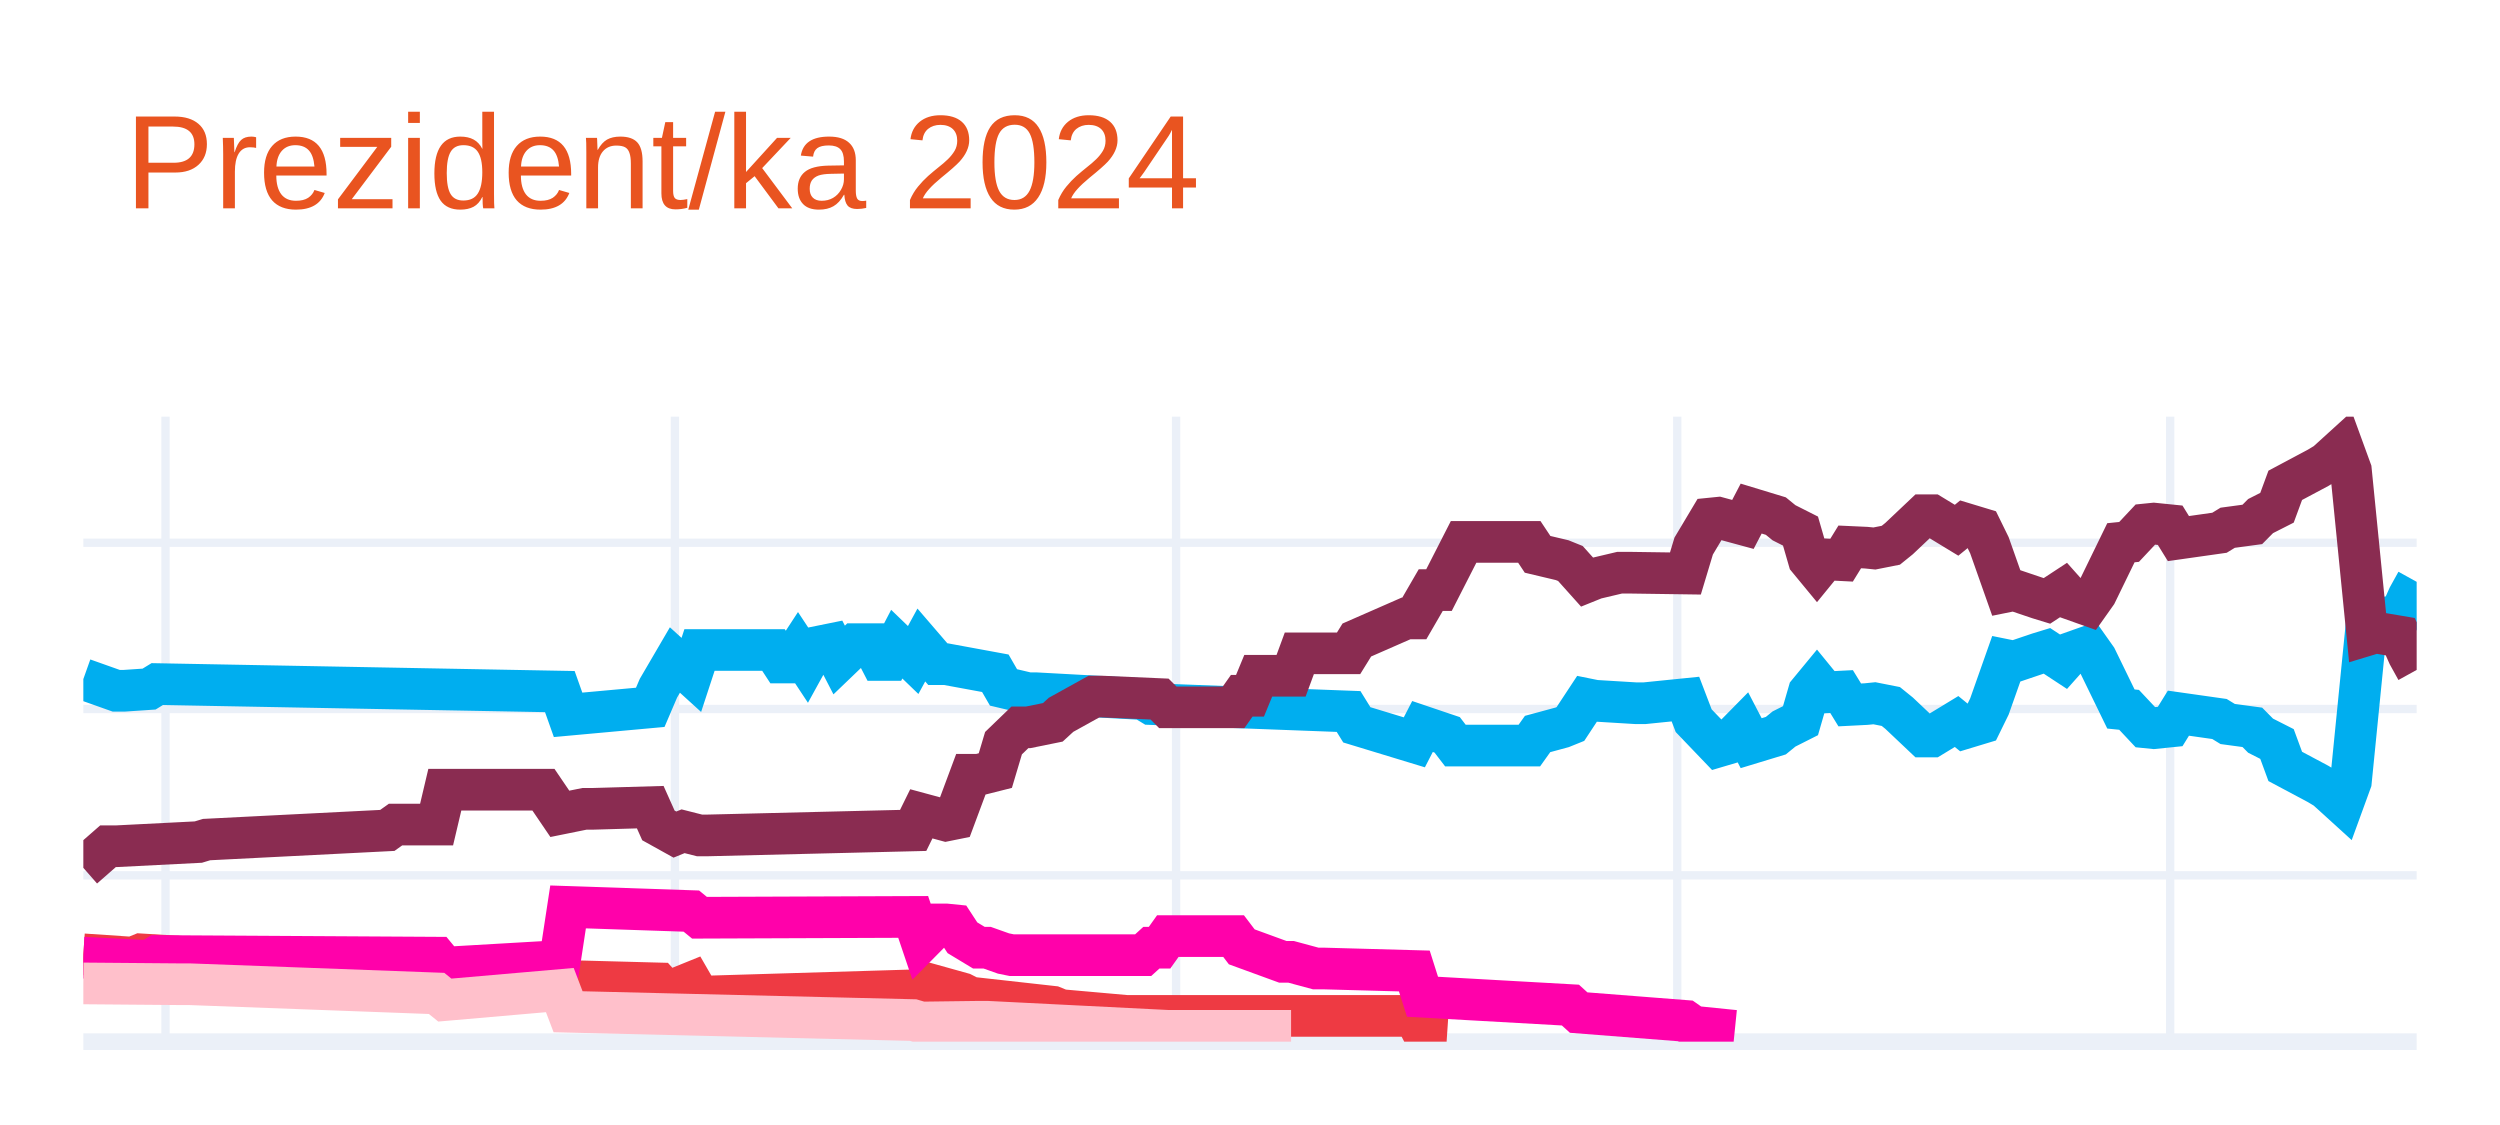
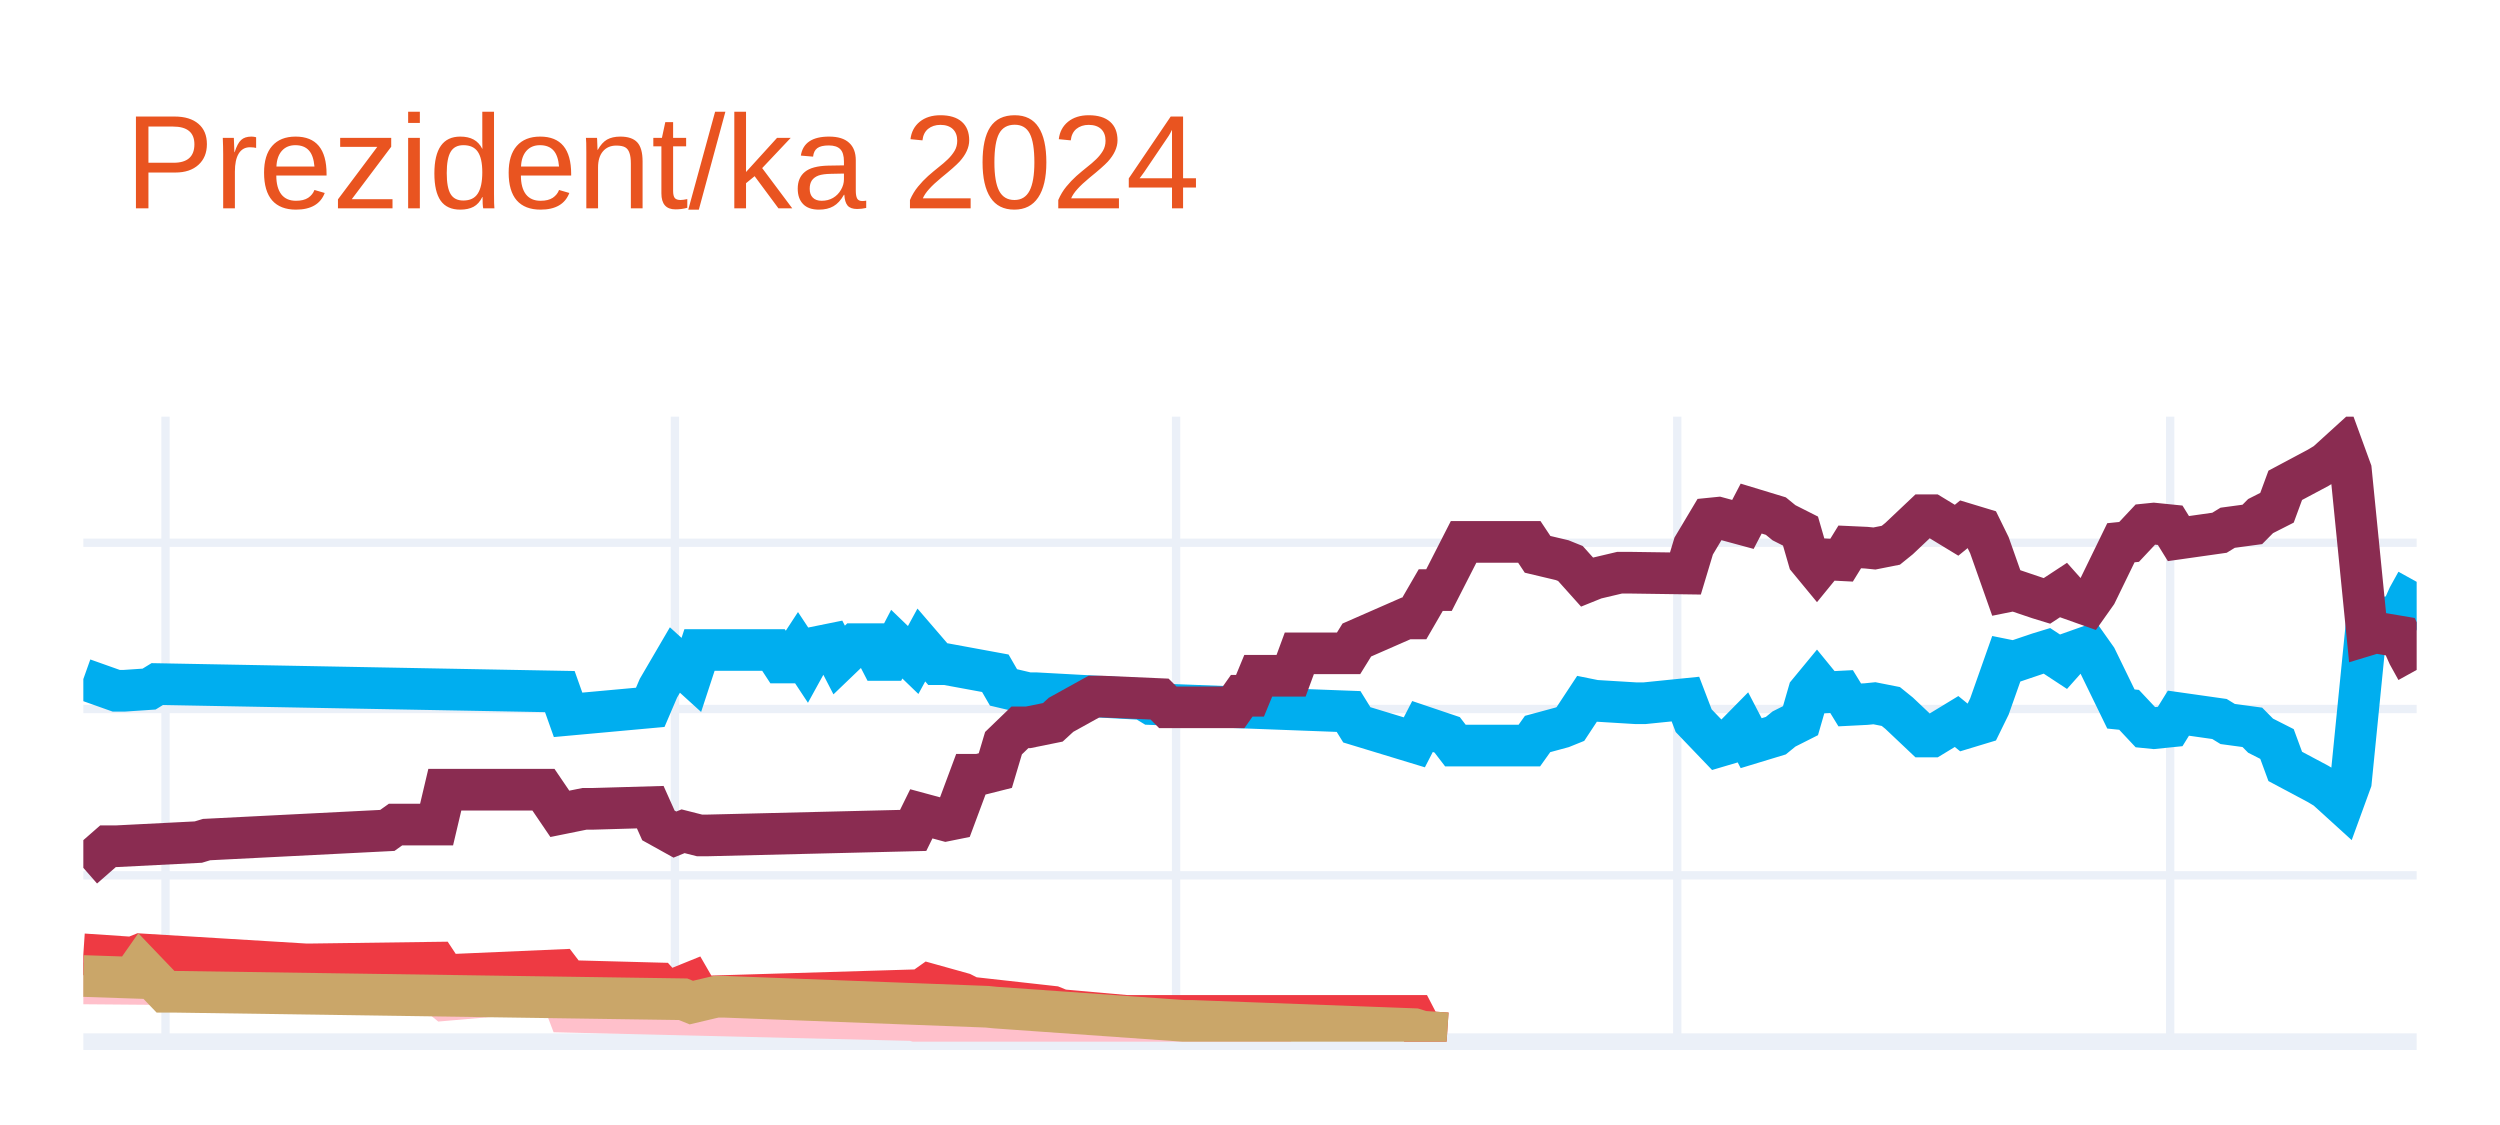
<svg xmlns="http://www.w3.org/2000/svg" class="main-svg" width="300" height="135" style="" viewBox="0 0 300 135">
  <rect x="0" y="0" width="300" height="135" style="fill: rgb(255, 255, 255); fill-opacity: 1;" />
-   <defs id="defs-8edc68">
+   <defs id="defs-e47832">
    <g class="clips">
-       <clipPath id="clip8edc68xyplot" class="plotclip">
+       <clipPath id="clipe47832xyplot" class="plotclip">
        <rect width="280" height="75" />
      </clipPath>
-       <clipPath class="axesclip" id="clip8edc68x">
+       <clipPath class="axesclip" id="clipe47832x">
        <rect x="10" y="0" width="280" height="135" />
      </clipPath>
-       <clipPath class="axesclip" id="clip8edc68y">
+       <clipPath class="axesclip" id="clipe47832y">
        <rect x="0" y="50" width="300" height="75" />
      </clipPath>
-       <clipPath class="axesclip" id="clip8edc68xy">
+       <clipPath class="axesclip" id="clipe47832xy">
        <rect x="10" y="50" width="280" height="75" />
      </clipPath>
    </g>
    <g class="gradients" />
    <g class="patterns" />
  </defs>
  <g class="bglayer" />
  <g class="layer-below">
    <g class="imagelayer" />
    <g class="shapelayer" />
  </g>
  <g class="cartesianlayer">
    <g class="subplot xy">
      <g class="layer-subplot">
        <g class="shapelayer" />
        <g class="imagelayer" />
      </g>
      <g class="minor-gridlayer">
        <g class="x" />
        <g class="y" />
      </g>
      <g class="gridlayer">
        <g class="x">
          <path class="xgrid crisp" transform="translate(19.86,0)" d="M0,50v75" style="stroke: rgb(235, 240, 248); stroke-opacity: 1; stroke-width: 1px;" />
          <path class="xgrid crisp" transform="translate(80.99,0)" d="M0,50v75" style="stroke: rgb(235, 240, 248); stroke-opacity: 1; stroke-width: 1px;" />
          <path class="xgrid crisp" transform="translate(141.13,0)" d="M0,50v75" style="stroke: rgb(235, 240, 248); stroke-opacity: 1; stroke-width: 1px;" />
          <path class="xgrid crisp" transform="translate(201.27,0)" d="M0,50v75" style="stroke: rgb(235, 240, 248); stroke-opacity: 1; stroke-width: 1px;" />
          <path class="xgrid crisp" transform="translate(260.42,0)" d="M0,50v75" style="stroke: rgb(235, 240, 248); stroke-opacity: 1; stroke-width: 1px;" />
        </g>
        <g class="y">
          <path class="ygrid crisp" transform="translate(0,105.04)" d="M10,0h280" style="stroke: rgb(235, 240, 248); stroke-opacity: 1; stroke-width: 1px;" />
          <path class="ygrid crisp" transform="translate(0,85.08)" d="M10,0h280" style="stroke: rgb(235, 240, 248); stroke-opacity: 1; stroke-width: 1px;" />
          <path class="ygrid crisp" transform="translate(0,65.13)" d="M10,0h280" style="stroke: rgb(235, 240, 248); stroke-opacity: 1; stroke-width: 1px;" />
        </g>
      </g>
      <g class="zerolinelayer">
        <path class="yzl zl crisp" transform="translate(0,125)" d="M10,0h280" style="stroke: rgb(235, 240, 248); stroke-opacity: 1; stroke-width: 2px;" />
      </g>
      <g class="layer-between">
        <g class="shapelayer" />
        <g class="imagelayer" />
      </g>
      <path class="xlines-below" />
      <path class="ylines-below" />
      <g class="overlines-below" />
      <g class="xaxislayer-below" />
      <g class="yaxislayer-below" />
      <g class="overaxes-below" />
-       <g class="plot" transform="translate(10,50)" clip-path="url(#clip8edc68xyplot)">
+       <g class="plot" transform="translate(10,50)" clip-path="url(#clipe47832xyplot)">
        <g class="scatterlayer mlayer">
-           <g class="trace scatter trace6895af" style="stroke-miterlimit: 2; opacity: 1;">
+           <g class="trace scatter trace605fa0" style="stroke-miterlimit: 2; opacity: 1;">
            <g class="fills" />
            <g class="errorbars" />
            <g class="lines">
              <path class="js-line" d="M0,31.49L3.94,32.89L4.93,32.89L7.89,32.69L8.87,32.09L57.18,32.99L58.17,35.78L68.03,34.88L69.01,32.59L70.99,29.2L71.97,30.09L72.96,30.99L73.94,28L82.82,28L83.8,29.5L84.79,29.5L85.77,28L86.76,29.5L87.75,27.7L89.72,27.3L90.7,29.2L92.68,27.3L93.66,27.3L94.65,27.3L95.63,29.2L96.62,29.2L97.61,27.3L99.58,29.2L100.56,27.4L102.54,29.7L103.52,29.7L109.44,30.79L110.42,32.49L113.38,33.19L114.37,33.19L127.18,33.89L128.17,34.49L151.83,35.38L152.82,36.98L159.72,39.08L160.7,37.18L163.66,38.18L164.65,39.47L173.52,39.47L174.51,38.08L177.46,37.28L178.45,36.88L180.42,33.89L181.41,34.09L186.34,34.39L187.32,34.39L192.25,33.89L193.24,36.48L196.2,39.57L197.18,39.28L199.15,37.28L200.14,39.18L203.1,38.28L204.08,37.48L206.06,36.48L207.04,33.09L208.03,31.89L209.01,33.09L210.99,32.99L211.97,34.59L213.94,34.49L214.93,34.39L216.9,34.78L217.89,35.58L220.85,38.38L221.83,38.38L224.79,36.58L225.77,37.38L227.75,36.78L228.73,34.78L230.7,29.2L231.69,29.4L234.65,28.4L235.63,28.1L237.61,29.4L238.59,28.3L240.56,27.6L241.55,29L244.51,35.08L245.49,35.18L247.46,37.28L248.45,37.38L250.42,37.18L251.41,35.58L256.34,36.28L257.32,36.88L260.28,37.28L261.27,38.28L263.24,39.28L264.23,41.97L268.17,44.07L269.15,44.66L271.13,46.46L272.11,43.77L274.08,24.01L275.07,24.31L278.03,23.81L279.01,21.61L280,19.82" style="vector-effect: none; fill: none; stroke: rgb(0, 174, 239); stroke-opacity: 1; stroke-width: 5px; opacity: 1;" />
            </g>
            <g class="points" />
            <g class="text" />
          </g>
-           <g class="trace scatter trace058dd1" style="stroke-miterlimit: 2; opacity: 1;">
+           <g class="trace scatter tracef55a91" style="stroke-miterlimit: 2; opacity: 1;">
            <g class="fills" />
            <g class="errorbars" />
            <g class="lines">
              <path class="js-line" d="M0,54.14L2.96,51.55L3.94,51.55L13.8,51.05L14.79,50.75L36.48,49.65L37.46,48.95L42.39,48.95L43.38,44.76L55.21,44.76L57.18,47.66L60.14,47.06L61.13,47.06L68.03,46.86L69.01,49.05L70.99,50.15L71.97,49.75L73.94,50.25L74.93,50.25L99.58,49.65L100.56,47.66L103.52,48.46L104.51,48.26L106.48,42.97L107.46,42.97L109.44,42.47L110.42,39.18L112.39,37.28L113.38,37.28L116.34,36.68L117.32,35.78L121.27,33.59L122.25,33.59L129.15,33.89L130.14,34.88L138.03,34.88L139.01,33.49L140,33.49L140.99,31.09L144.93,31.09L145.92,28.4L151.83,28.4L152.82,26.8L158.73,24.21L159.72,24.21L161.69,20.81L162.68,20.81L165.63,15.03L166.62,15.03L173.52,15.03L174.51,16.52L177.46,17.22L178.45,17.62L180.42,19.82L181.41,19.42L184.37,18.72L185.35,18.72L192.25,18.82L193.24,15.53L195.21,12.23L196.2,12.13L199.15,12.93L200.14,11.03L203.1,11.93L204.08,12.73L206.06,13.73L207.04,17.12L208.03,18.32L209.01,17.12L210.99,17.22L211.97,15.63L213.94,15.72L214.93,15.82L216.9,15.43L217.89,14.63L220.85,11.83L221.83,11.83L224.79,13.63L225.77,12.83L227.75,13.43L228.73,15.43L230.7,21.01L231.69,20.81L234.65,21.81L235.63,22.11L237.61,20.81L238.59,21.91L240.56,22.61L241.55,21.21L244.51,15.13L245.49,15.03L247.46,12.93L248.45,12.83L250.42,13.03L251.41,14.63L256.34,13.93L257.32,13.33L260.28,12.93L261.27,11.93L263.24,10.93L264.23,8.24L268.17,6.14L269.15,5.55L271.13,3.75L272.11,6.44L274.08,26.2L275.07,25.9L278.03,26.4L279.01,28.6L280,30.39" style="vector-effect: none; fill: none; stroke: rgb(138, 44, 81); stroke-opacity: 1; stroke-width: 5px; opacity: 1;" />
            </g>
            <g class="points" />
            <g class="text" />
          </g>
-           <g class="trace scatter tracebfd7f7" style="stroke-miterlimit: 2; opacity: 1;">
+           <g class="trace scatter trace419c88" style="stroke-miterlimit: 2; opacity: 1;">
+             <g class="fills" />
+             <g class="errorbars" />
+             <g class="lines">
+               <path class="js-line" d="M0,68.01L11.83,68.11L12.82,68.11L42.39,69.21L43.38,70.01L57.18,68.81L58.17,71.41L99.58,72.41L100.56,72.7L107.46,72.61L108.45,72.61L130.14,73.7L132.11,73.7L144.93,73.7" style="vector-effect: none; fill: none; stroke: rgb(255, 192, 203); stroke-opacity: 1; stroke-width: 5px; opacity: 1;" />
+             </g>
+             <g class="points" />
+             <g class="text" />
+           </g>
+           <g class="trace scatter trace698c5a" style="stroke-miterlimit: 2; opacity: 1;">
            <g class="fills" />
            <g class="errorbars" />
            <g class="lines">
              <path class="js-line" d="M0,64.52L5.92,64.92L6.9,64.52L26.62,65.72L27.61,65.72L42.39,65.52L43.38,67.02L57.18,66.42L58.17,67.72L69.01,68.01L70,69.11L72.96,67.91L73.94,69.61L100.56,68.81L101.55,68.11L105.49,69.21L106.48,69.71L116.34,70.81L117.32,71.21L125.21,71.91L126.2,71.91L159.72,71.91L160.7,73.8L163.66,74" style="vector-effect: none; fill: none; stroke: rgb(238, 58, 67); stroke-opacity: 1; stroke-width: 5px; opacity: 1;" />
            </g>
            <g class="points" />
            <g class="text" />
          </g>
-           <g class="trace scatter trace5ad0b4" style="stroke-miterlimit: 2; opacity: 1;">
+           <g class="trace scatter trace1df8a1" style="stroke-miterlimit: 2; opacity: 1;">
            <g class="fills" />
            <g class="errorbars" />
            <g class="lines">
-               <path class="js-line" d="M0,64.92L7.89,65.32L8.87,64.72L42.39,64.92L43.38,66.12L57.18,65.32L58.17,58.83L72.96,59.33L73.94,60.13L99.58,60.03L100.56,62.93L102.54,60.93L103.52,60.93L104.51,61.03L105.49,62.53L107.46,63.72L108.45,63.72L110.42,64.42L111.41,64.62L127.18,64.62L128.17,63.72L129.15,63.72L130.14,62.33L138.03,62.33L139.01,63.62L143.94,65.42L144.93,65.42L147.89,66.22L148.87,66.22L159.72,66.52L160.7,69.61L178.45,70.61L179.44,71.51L192.25,72.51L193.24,73.2L198.17,73.7" style="vector-effect: none; fill: none; stroke: rgb(255, 1, 170); stroke-opacity: 1; stroke-width: 5px; opacity: 1;" />
-             </g>
-             <g class="points" />
-             <g class="text" />
-           </g>
-           <g class="trace scatter trace4c0f12" style="stroke-miterlimit: 2; opacity: 1;">
-             <g class="fills" />
-             <g class="errorbars" />
-             <g class="lines">
-               <path class="js-line" d="M0,68.01L11.83,68.11L12.82,68.11L42.39,69.21L43.38,70.01L57.18,68.81L58.17,71.41L99.58,72.41L100.56,72.7L107.46,72.61L108.45,72.61L130.14,73.7L132.11,73.7L144.93,73.7" style="vector-effect: none; fill: none; stroke: rgb(255, 192, 203); stroke-opacity: 1; stroke-width: 5px; opacity: 1;" />
+               <path class="js-line" d="M0,67.12L5.92,67.32L6.9,65.92L9.86,69.01L10.85,69.01L71.97,69.91L72.96,70.31L75.92,69.61L76.9,69.61L108.45,70.81L109.44,70.91L132.11,72.51L133.1,72.51L159.72,73.5L160.7,73.8L163.66,74" style="vector-effect: none; fill: none; stroke: rgb(202, 166, 105); stroke-opacity: 1; stroke-width: 5px; opacity: 1;" />
            </g>
            <g class="points" />
            <g class="text" />
          </g>
        </g>
      </g>
      <g class="overplot" />
      <path class="xlines-above crisp" d="M0,0" style="fill: none;" />
      <path class="ylines-above crisp" d="M0,0" style="fill: none;" />
      <g class="overlines-above" />
      <g class="xaxislayer-above" />
      <g class="yaxislayer-above" />
      <g class="overaxes-above" />
    </g>
  </g>
  <g class="polarlayer" />
  <g class="smithlayer" />
  <g class="ternarylayer" />
  <g class="geolayer" />
  <g class="funnelarealayer" />
  <g class="pielayer" />
  <g class="iciclelayer" />
  <g class="treemaplayer" />
  <g class="sunburstlayer" />
  <g class="glimages" />
-   <defs id="topdefs-8edc68">
+   <defs id="topdefs-e47832">
    <g class="clips" />
  </defs>
  <g class="layer-above">
    <g class="imagelayer" />
    <g class="shapelayer" />
  </g>
  <g class="infolayer">
    <g class="g-gtitle">
      <text class="gtitle" x="15" y="25" text-anchor="start" dy="0em" style="font-family: Ubuntu, verdana, arial, sans-serif; font-size: 16px; fill: rgb(233, 84, 32); opacity: 1; font-weight: normal; white-space: pre;">Prezident/ka 2024</text>
    </g>
    <g class="g-xtitle" />
    <g class="g-ytitle" />
  </g>
</svg>
